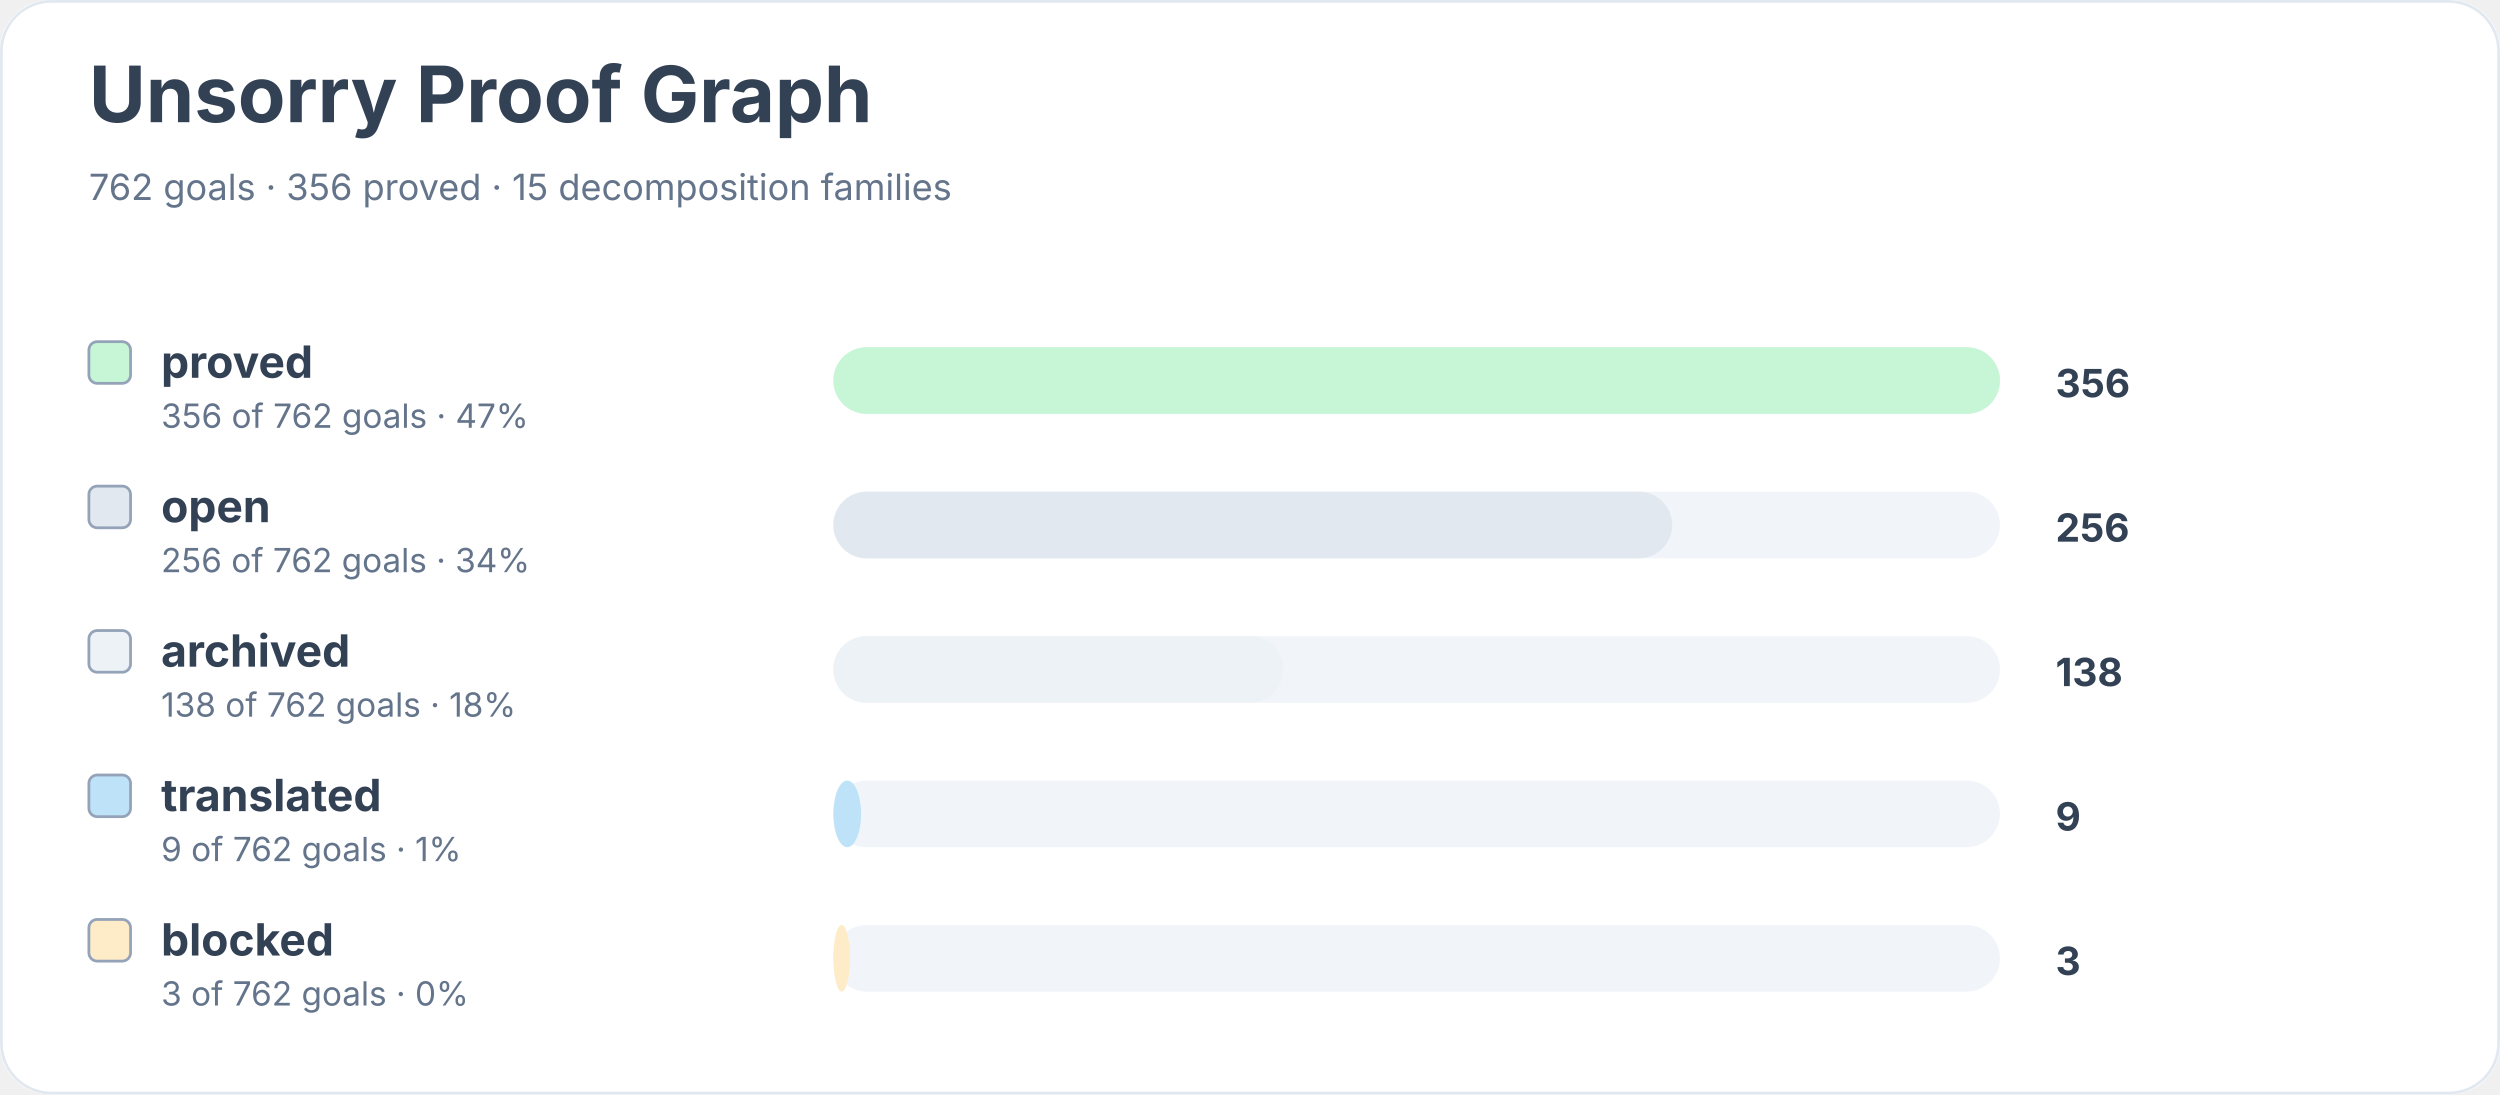
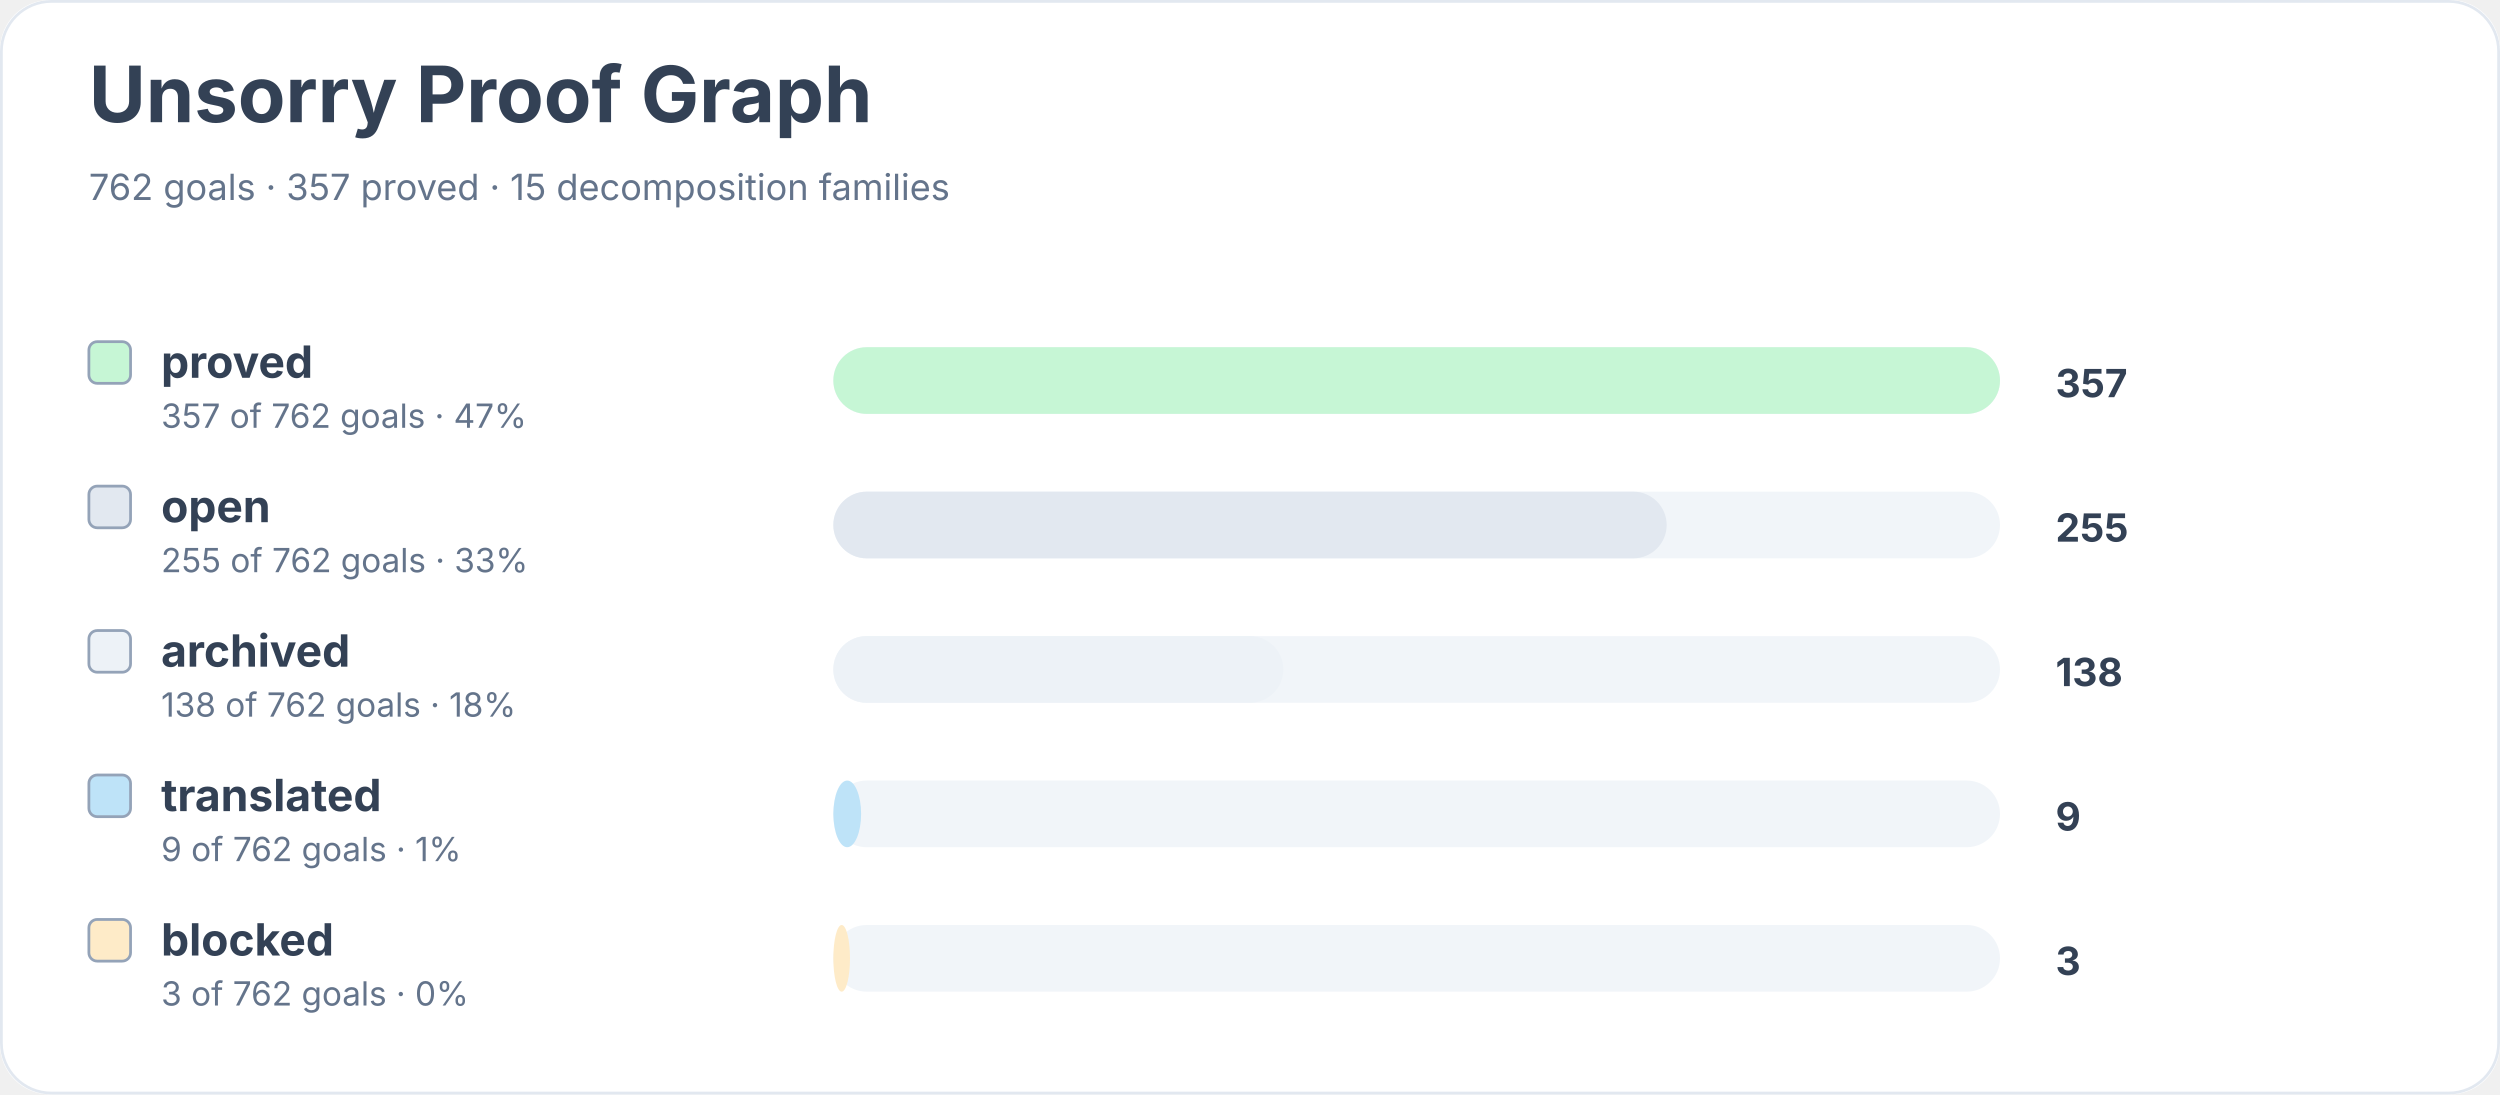
<svg xmlns="http://www.w3.org/2000/svg" width="900" height="394" viewBox="0 0 900 394" role="img" aria-labelledby="title desc">
  <rect width="900" height="100%" rx="18" fill="#ffffff" />
  <rect x="0.5" y="0.5" width="899" height="393" rx="18" fill="none" stroke="#e2e8f0" />
  <text x="32" y="44" font-family="Inter, system-ui, sans-serif" font-size="28" font-weight="700" fill="#334155">Unsorry Proof Graph</text>
-   <text x="32" y="72" font-family="Inter, system-ui, sans-serif" font-size="13" fill="#64748b">762 goals · 356 proved · 15 decomposition families</text>
+   <text x="32" y="72" font-family="Inter, system-ui, sans-serif" font-size="13" fill="#64748b">762 goals · 357 proved · 15 decomposition families</text>
  <rect x="32" y="123" width="15" height="15" rx="3" fill="#c6f6d5" stroke="#94a3b8" />
  <text x="58" y="136" font-family="Inter, system-ui, sans-serif" font-size="16" font-weight="650" fill="#334155">proved</text>
-   <text x="58" y="154" font-family="Inter, system-ui, sans-serif" font-size="12" fill="#64748b">356 of 762 goals · 47%</text>
+   <text x="58" y="154" font-family="Inter, system-ui, sans-serif" font-size="12" fill="#64748b">357 of 762 goals · 47%</text>
  <rect x="300" y="125" width="420" height="24" rx="12" fill="#f1f5f9" />
  <rect x="300" y="125" width="420" height="24" rx="12" fill="#c6f6d5" />
-   <text x="740" y="143" font-family="Inter, system-ui, sans-serif" font-size="14" font-weight="700" fill="#334155">356</text>
+   <text x="740" y="143" font-family="Inter, system-ui, sans-serif" font-size="14" font-weight="700" fill="#334155">357</text>
  <rect x="32" y="175" width="15" height="15" rx="3" fill="#e2e8f0" stroke="#94a3b8" />
  <text x="58" y="188" font-family="Inter, system-ui, sans-serif" font-size="16" font-weight="650" fill="#334155">open</text>
-   <text x="58" y="206" font-family="Inter, system-ui, sans-serif" font-size="12" fill="#64748b">256 of 762 goals · 34%</text>
+   <text x="58" y="206" font-family="Inter, system-ui, sans-serif" font-size="12" fill="#64748b">255 of 762 goals · 33%</text>
  <rect x="300" y="177" width="420" height="24" rx="12" fill="#f1f5f9" />
-   <rect x="300" y="177" width="302" height="24" rx="12" fill="#e2e8f0" />
-   <text x="740" y="195" font-family="Inter, system-ui, sans-serif" font-size="14" font-weight="700" fill="#334155">256</text>
+   <rect x="300" y="177" width="300" height="24" rx="12" fill="#e2e8f0" />
+   <text x="740" y="195" font-family="Inter, system-ui, sans-serif" font-size="14" font-weight="700" fill="#334155">255</text>
  <rect x="32" y="227" width="15" height="15" rx="3" fill="#edf2f7" stroke="#94a3b8" />
  <text x="58" y="240" font-family="Inter, system-ui, sans-serif" font-size="16" font-weight="650" fill="#334155">archived</text>
  <text x="58" y="258" font-family="Inter, system-ui, sans-serif" font-size="12" fill="#64748b">138 of 762 goals · 18%</text>
  <rect x="300" y="229" width="420" height="24" rx="12" fill="#f1f5f9" />
  <rect x="300" y="229" width="162" height="24" rx="12" fill="#edf2f7" />
  <text x="740" y="247" font-family="Inter, system-ui, sans-serif" font-size="14" font-weight="700" fill="#334155">138</text>
  <rect x="32" y="279" width="15" height="15" rx="3" fill="#bee3f8" stroke="#94a3b8" />
  <text x="58" y="292" font-family="Inter, system-ui, sans-serif" font-size="16" font-weight="650" fill="#334155">translated</text>
  <text x="58" y="310" font-family="Inter, system-ui, sans-serif" font-size="12" fill="#64748b">9 of 762 goals · 1%</text>
  <rect x="300" y="281" width="420" height="24" rx="12" fill="#f1f5f9" />
  <rect x="300" y="281" width="10" height="24" rx="12" fill="#bee3f8" />
  <text x="740" y="299" font-family="Inter, system-ui, sans-serif" font-size="14" font-weight="700" fill="#334155">9</text>
  <rect x="32" y="331" width="15" height="15" rx="3" fill="#feebc8" stroke="#94a3b8" />
  <text x="58" y="344" font-family="Inter, system-ui, sans-serif" font-size="16" font-weight="650" fill="#334155">blocked</text>
  <text x="58" y="362" font-family="Inter, system-ui, sans-serif" font-size="12" fill="#64748b">3 of 762 goals · 0%</text>
  <rect x="300" y="333" width="420" height="24" rx="12" fill="#f1f5f9" />
  <rect x="300" y="333" width="6" height="24" rx="12" fill="#feebc8" />
  <text x="740" y="351" font-family="Inter, system-ui, sans-serif" font-size="14" font-weight="700" fill="#334155">3</text>
</svg>
